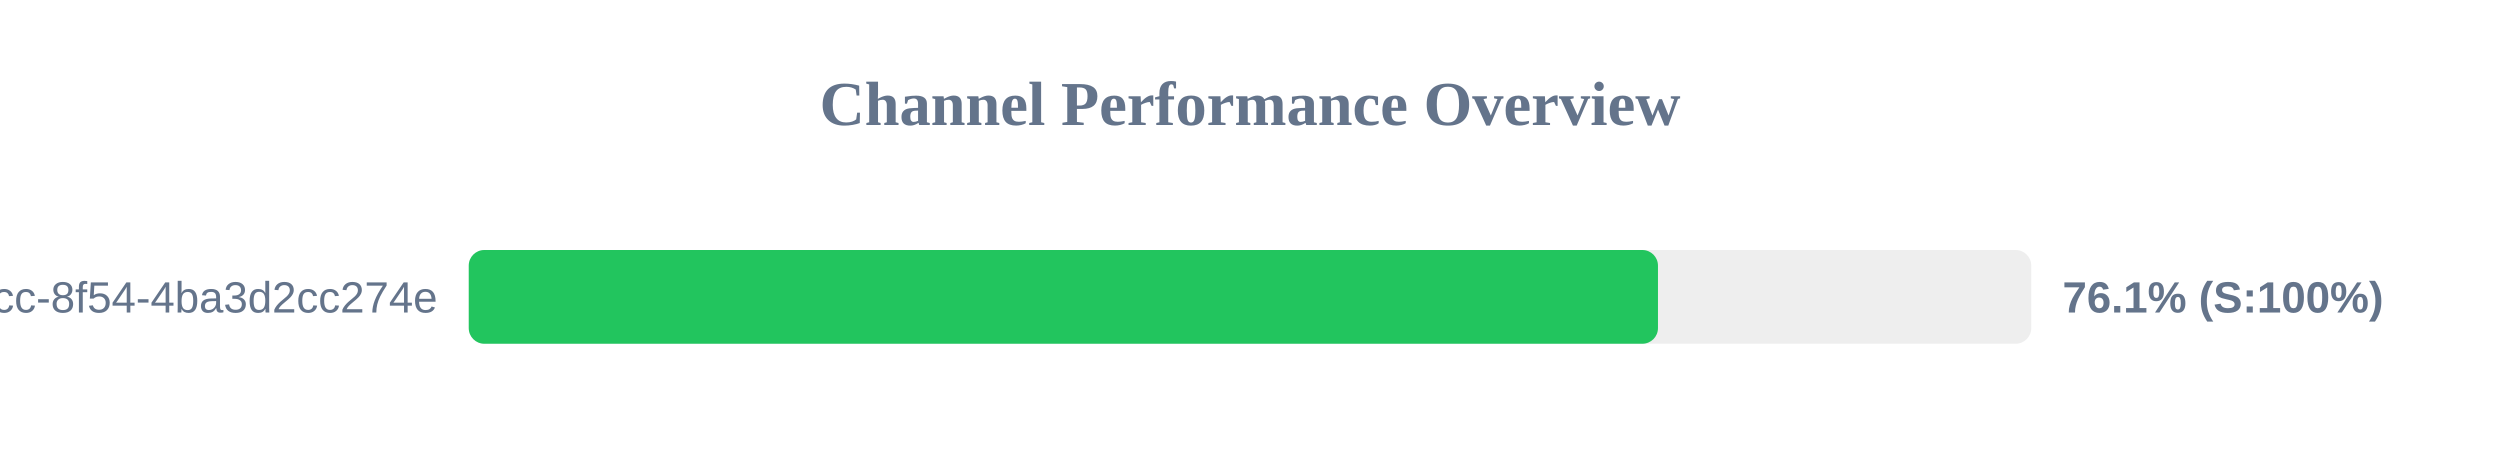
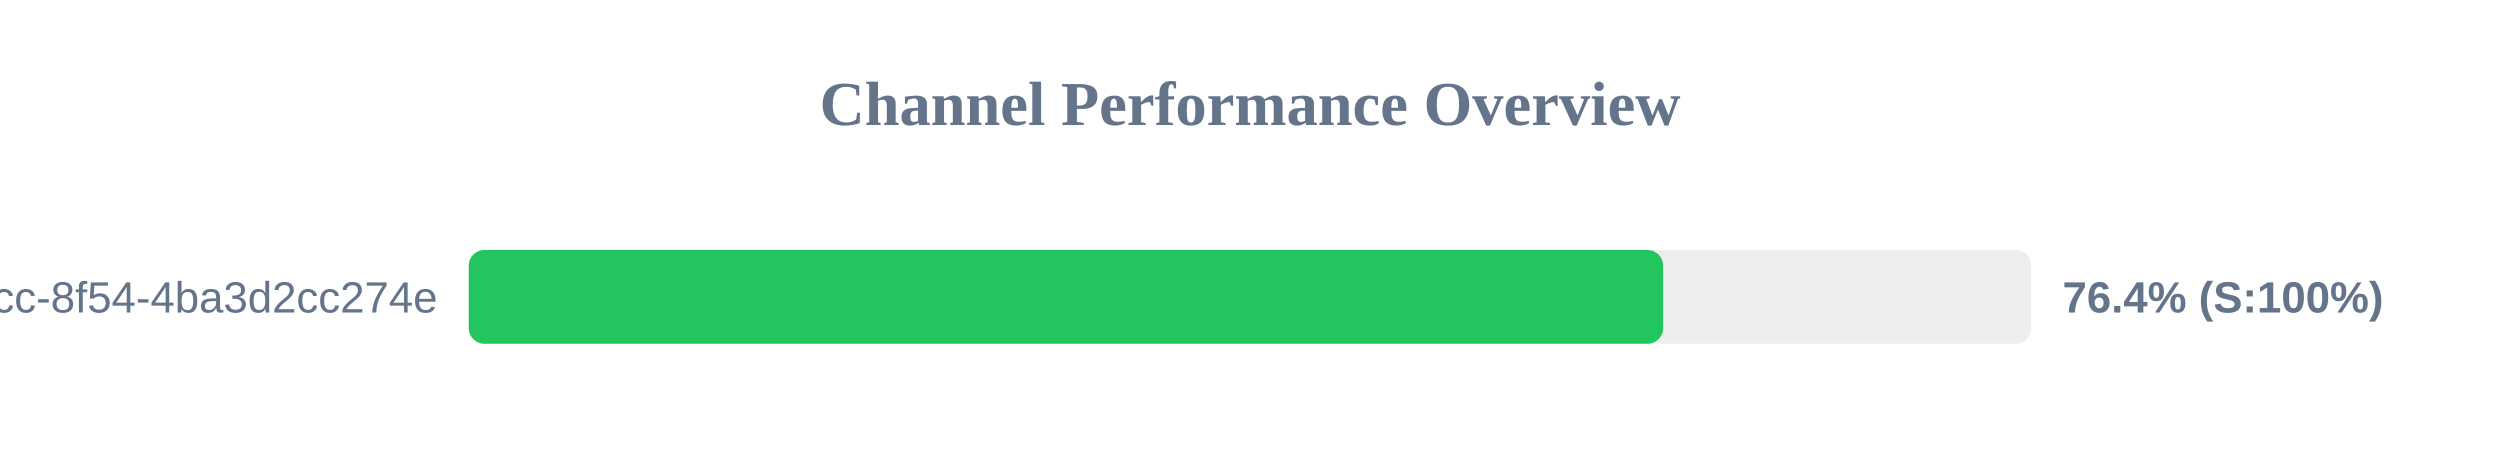
<svg xmlns="http://www.w3.org/2000/svg" width="800" height="150" version="1.1">
  <style>
        .row { font: 14px Arial; fill: #64748b; }
        .score { font: bold 14px Arial; fill: #64748b; }
    </style>
  <text x="400" y="40" text-anchor="middle" font-size="20px" font-weight="bold" fill="#64748b">Channel Performance Overview</text>
  <rect x="150" y="80" width="500" height="30" fill="#eee" rx="5" />
-   <rect x="150" y="80" width="380.55" height="30" fill="#22c55e" rx="5" />
+   <rect x="150" y="80" width="382.2" height="30" fill="#22c55e" rx="5" />
  <text x="140" y="100" text-anchor="end" class="row">?uuid=45cc0b3a-0adb-4dcc-8f54-4ba3d2cc274e</text>
-   <text x="660" y="100" text-anchor="start" class="score">76.1% (S:100%)</text>
+   <text x="660" y="100" text-anchor="start" class="score">76.4% (S:100%)</text>
</svg>
